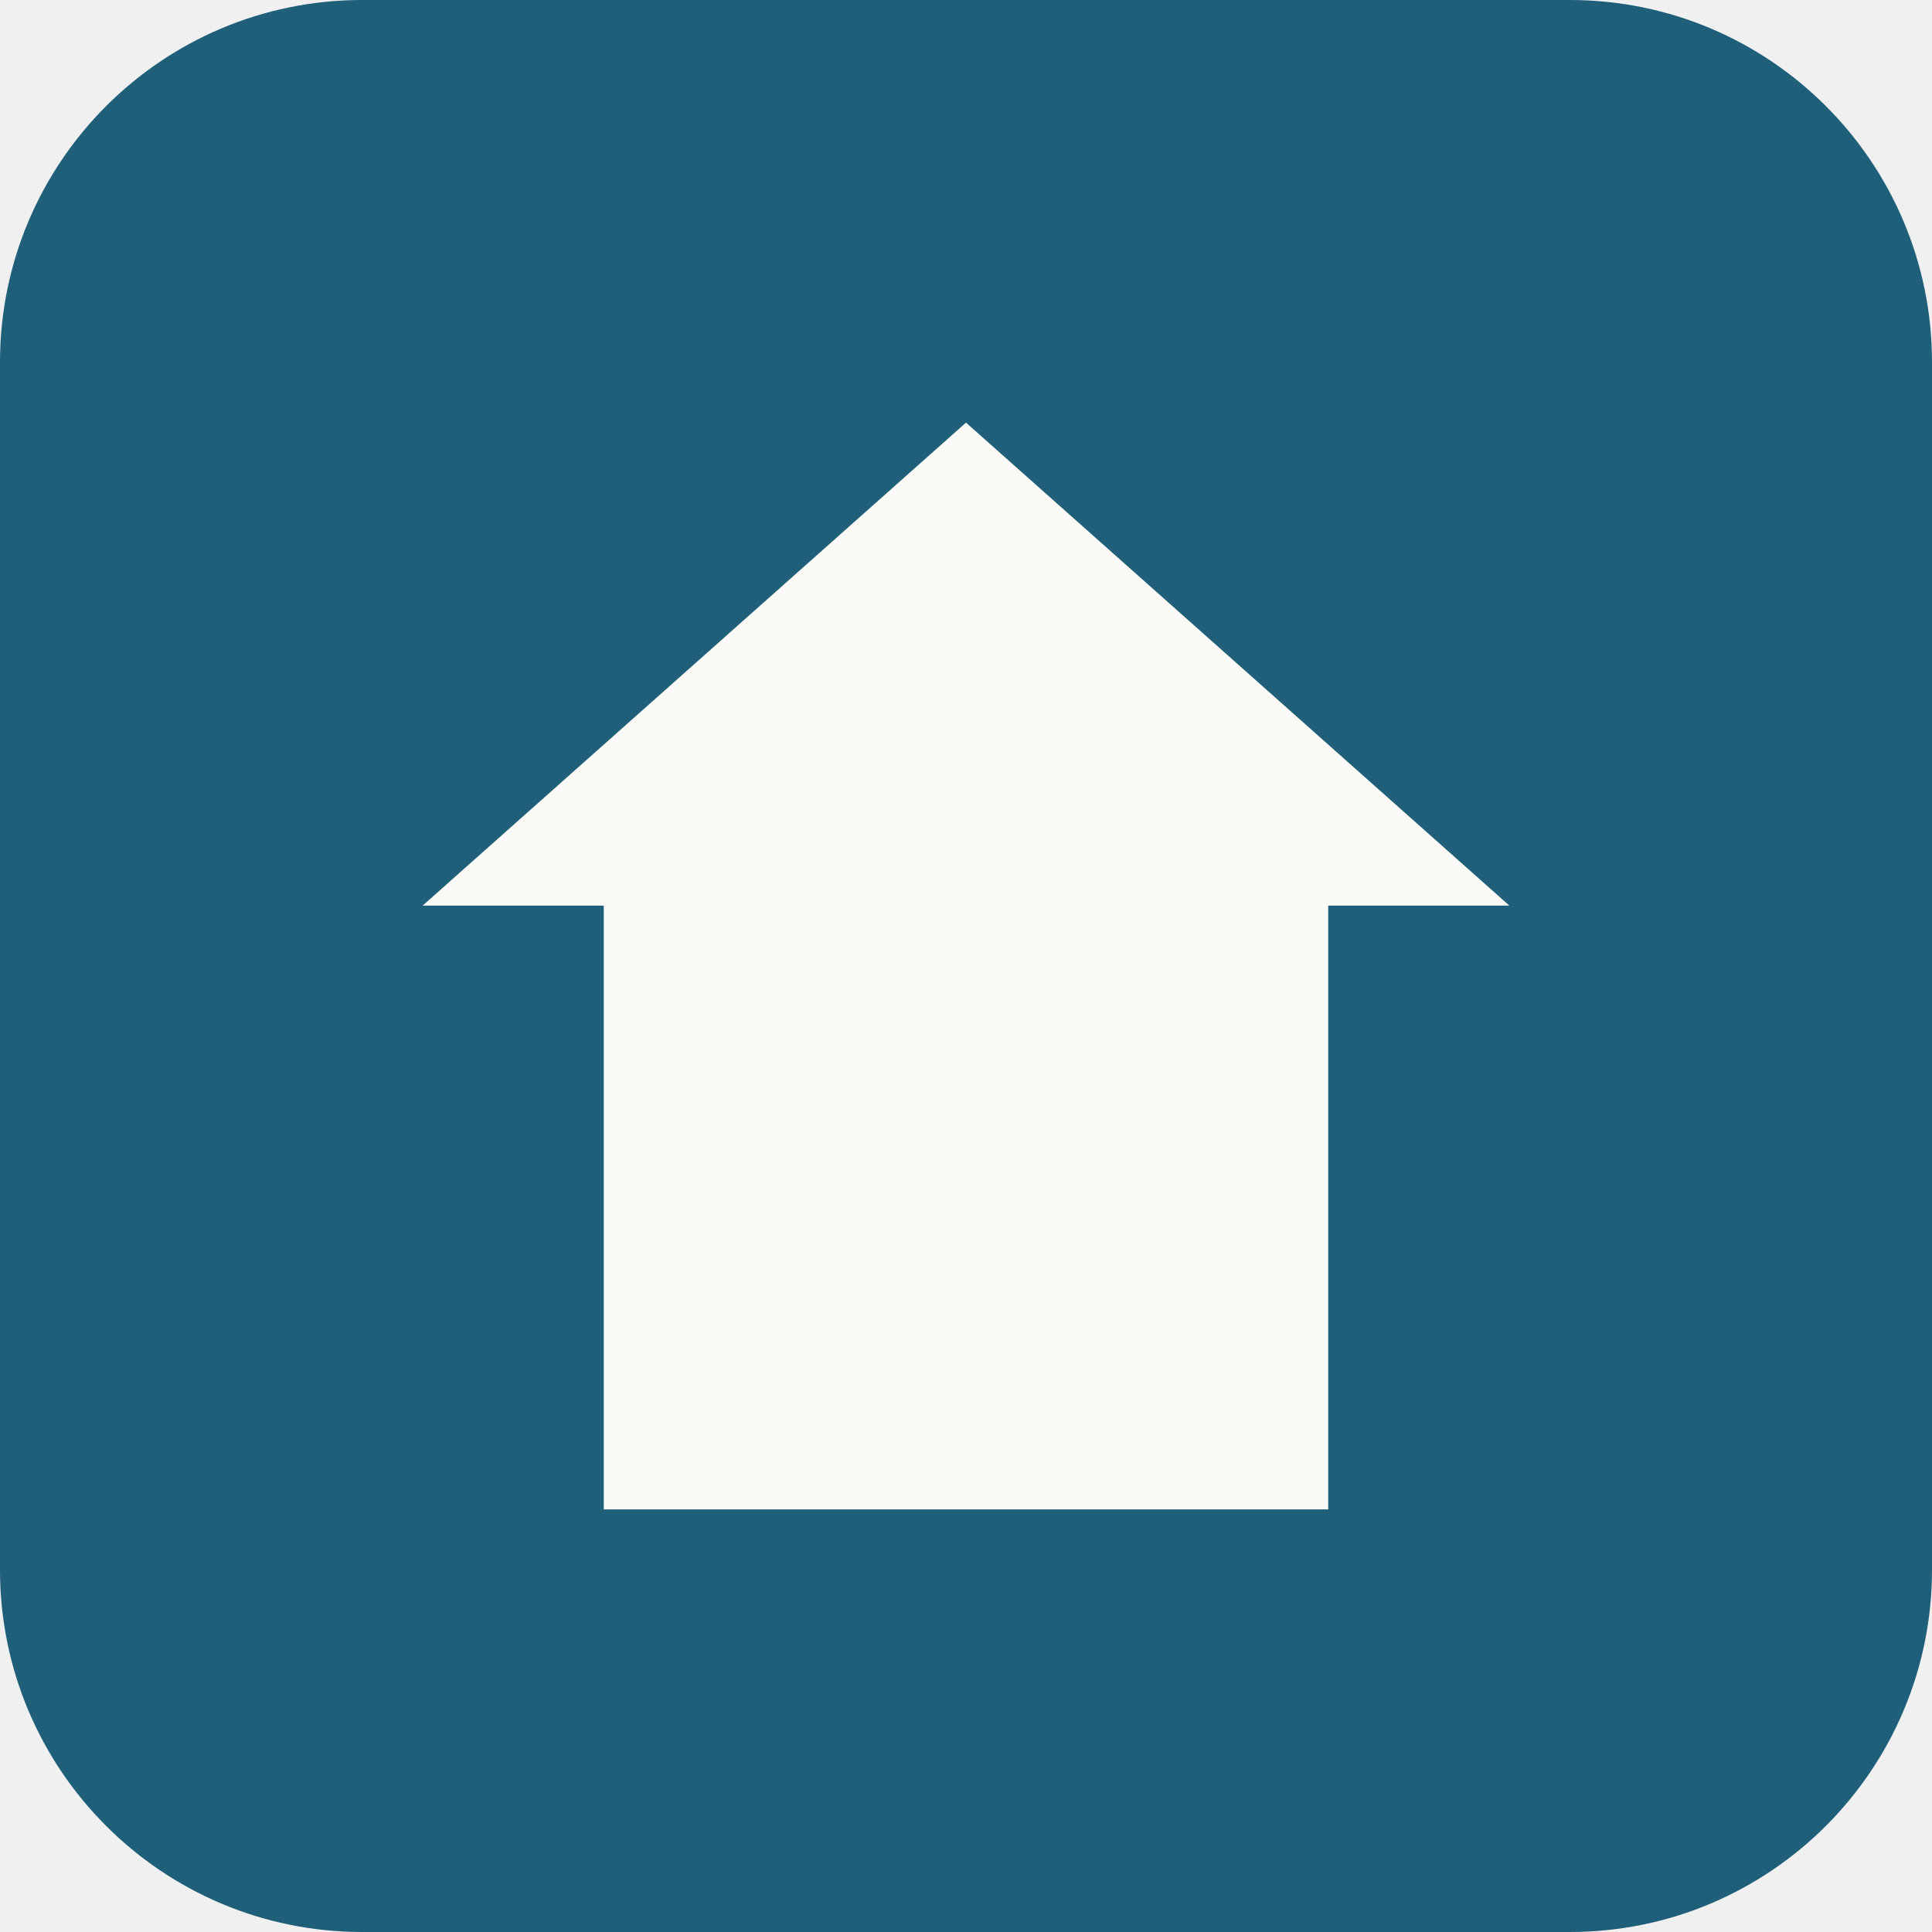
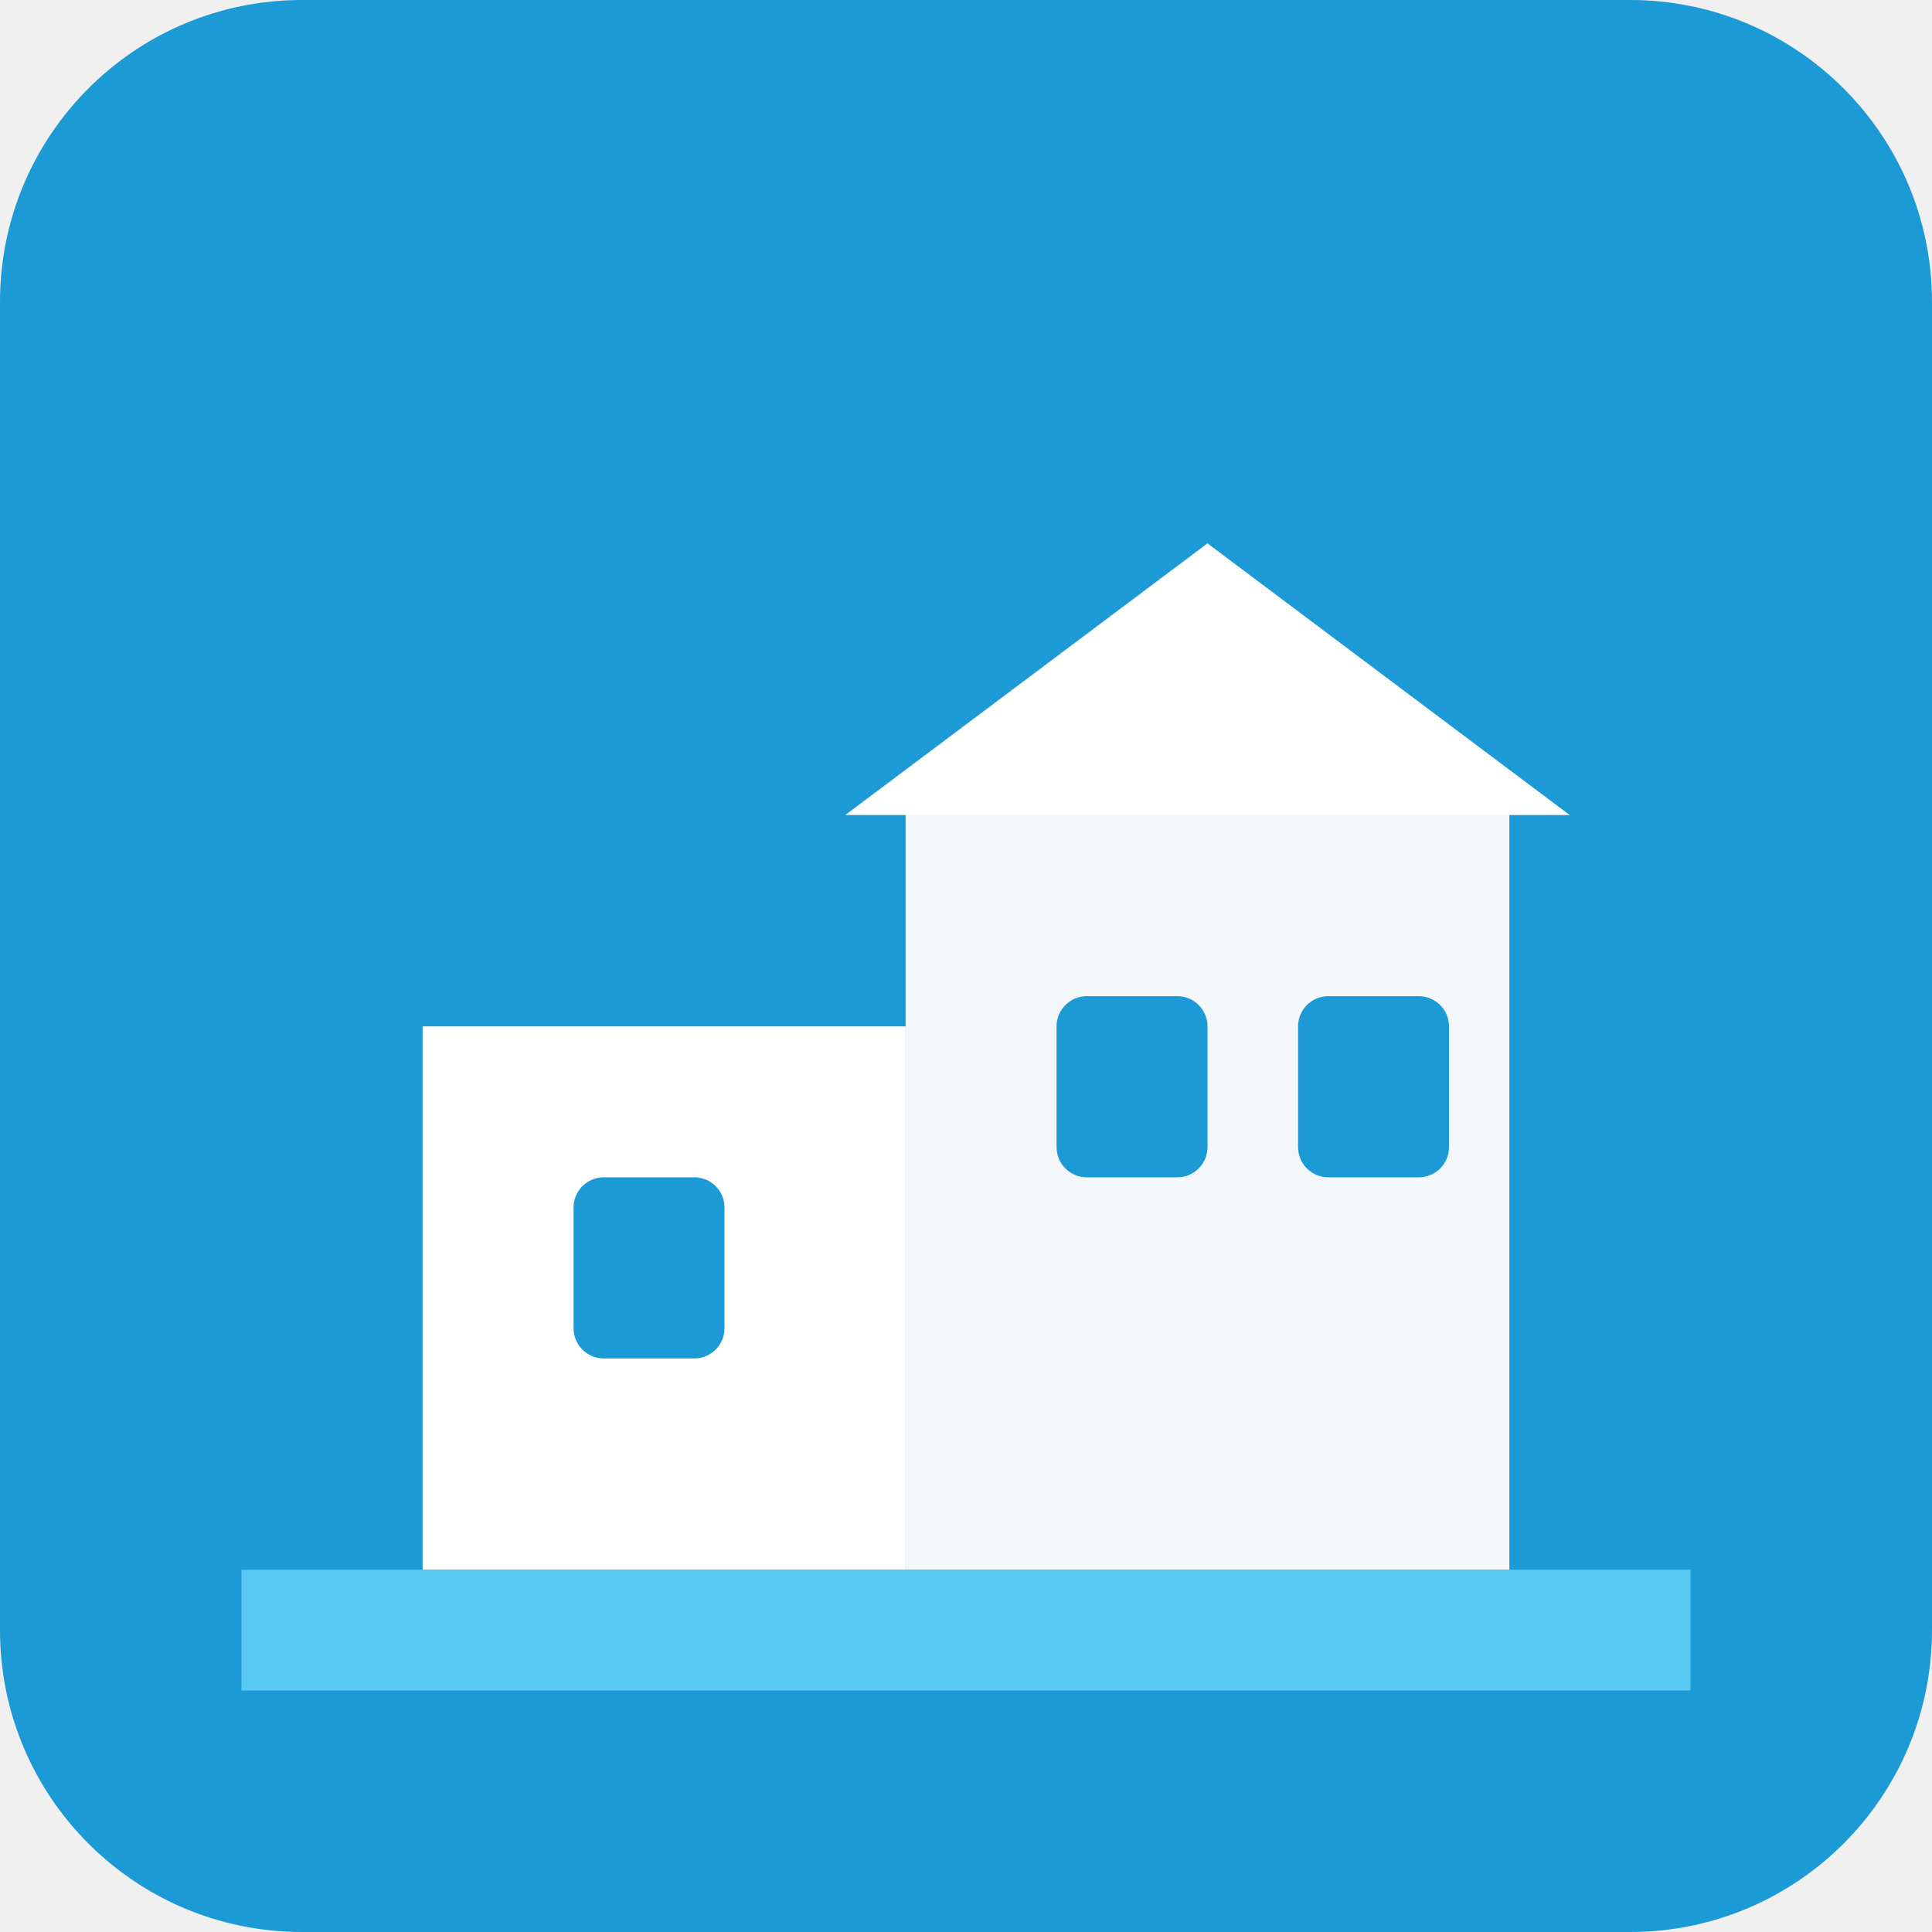
<svg xmlns="http://www.w3.org/2000/svg" viewBox="0 0 64 64">
-   <rect width="64" height="64" rx="12" fill="#1f5f7a" />
-   <path d="M32 14 L50 30 H44 V50 H20 V30 H14 Z" fill="#fbfaf7" />
+   <rect width="64" height="64" rx="10" fill="#1c9ad6" />
+   <path d="M14 34h16v18H14z" fill="#ffffff" />
+   <path d="M30 26h20v26H30z" fill="#f4f7f9" />
+   <path d="M28 27l12-9 12 9z" fill="#ffffff" />
+   <rect x="35" y="33" width="5" height="6" rx="1" fill="#1c9ad6" />
+   <rect x="43" y="33" width="5" height="6" rx="1" fill="#1c9ad6" />
+   <rect x="19" y="39" width="5" height="6" rx="1" fill="#1c9ad6" />
+   <path d="M8 52h48v4H8z" fill="#57c9f2" />
</svg>
